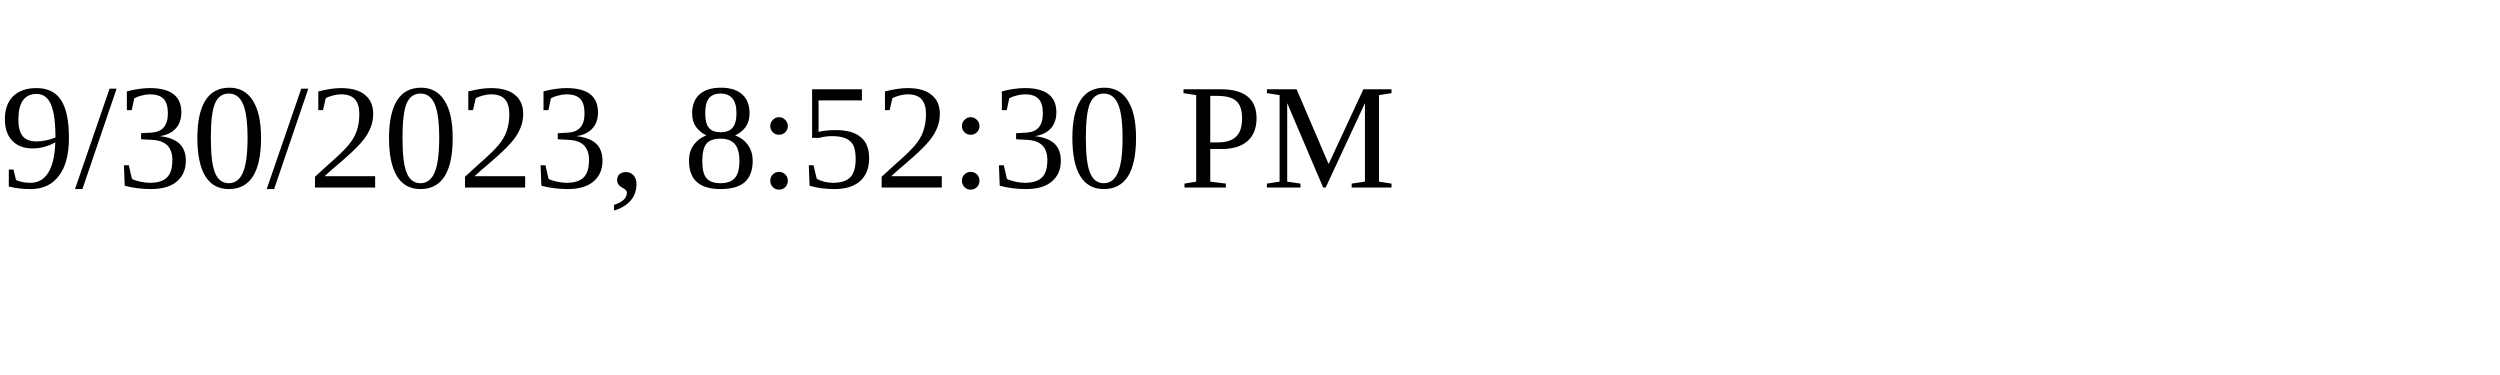
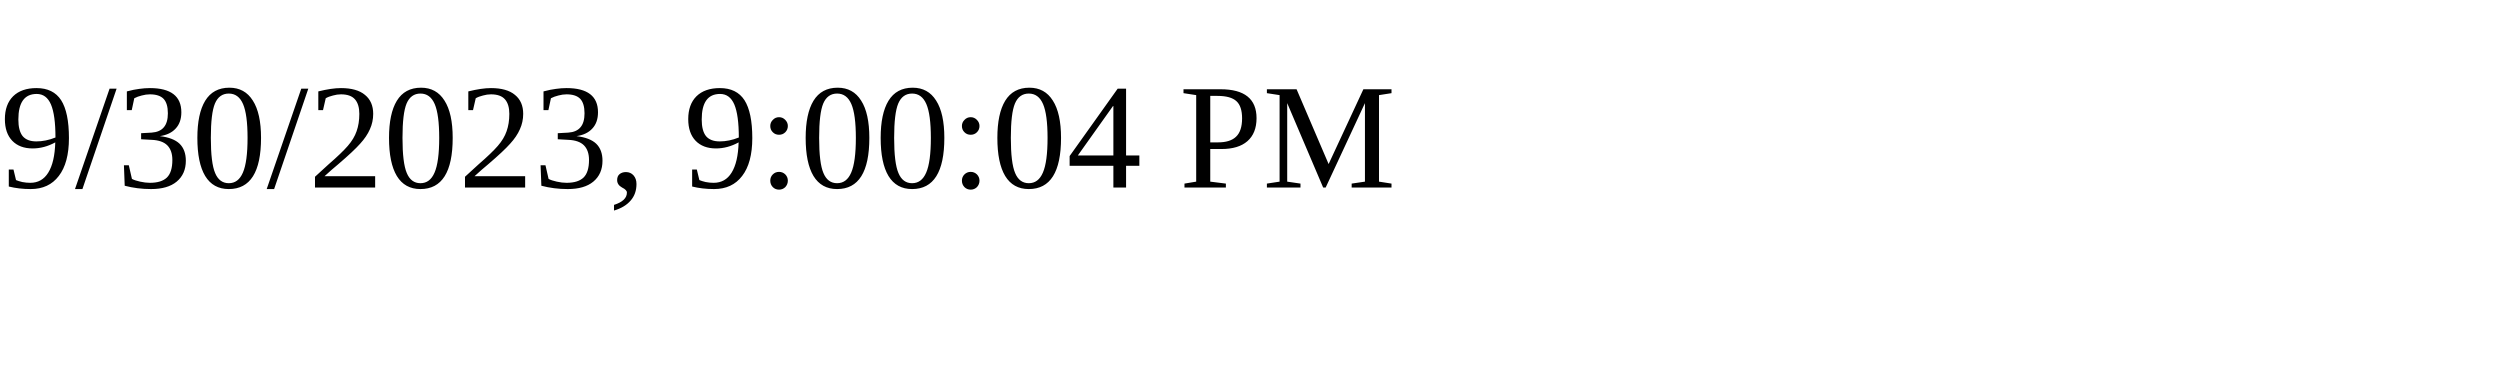
<svg xmlns="http://www.w3.org/2000/svg" height="30" width="200">
-   <text x="0" y="15">9/30/2023, 8:52:30 PM</text>
+   <text x="0" y="15">9/30/2023, 9:00:04 PM</text>
</svg>
